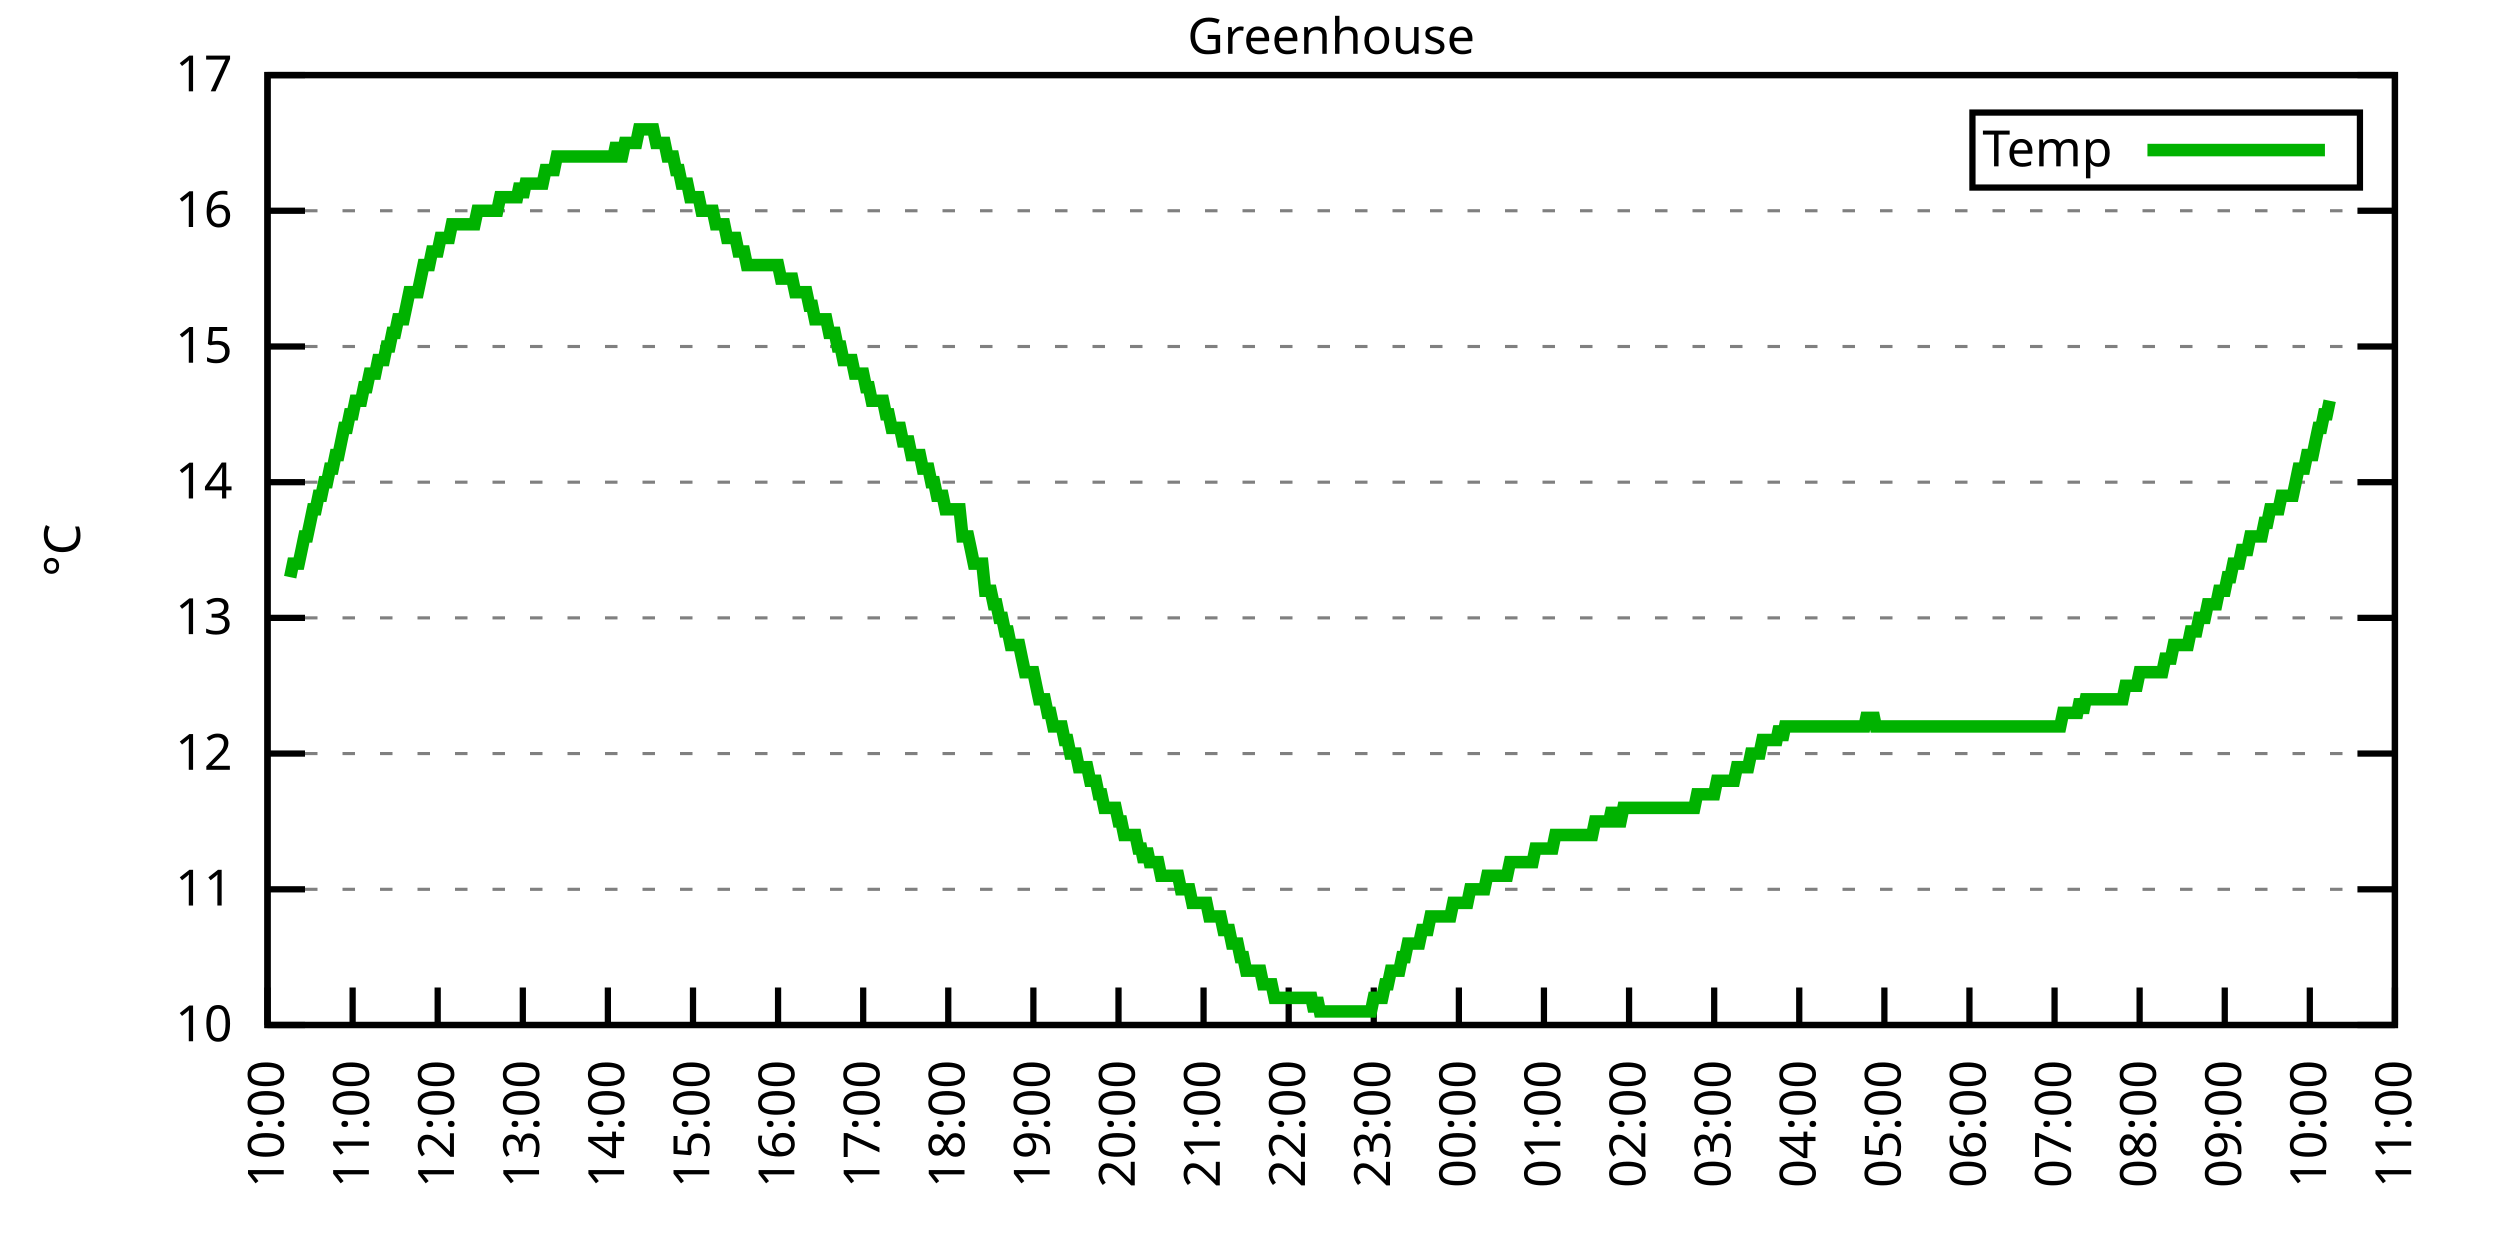
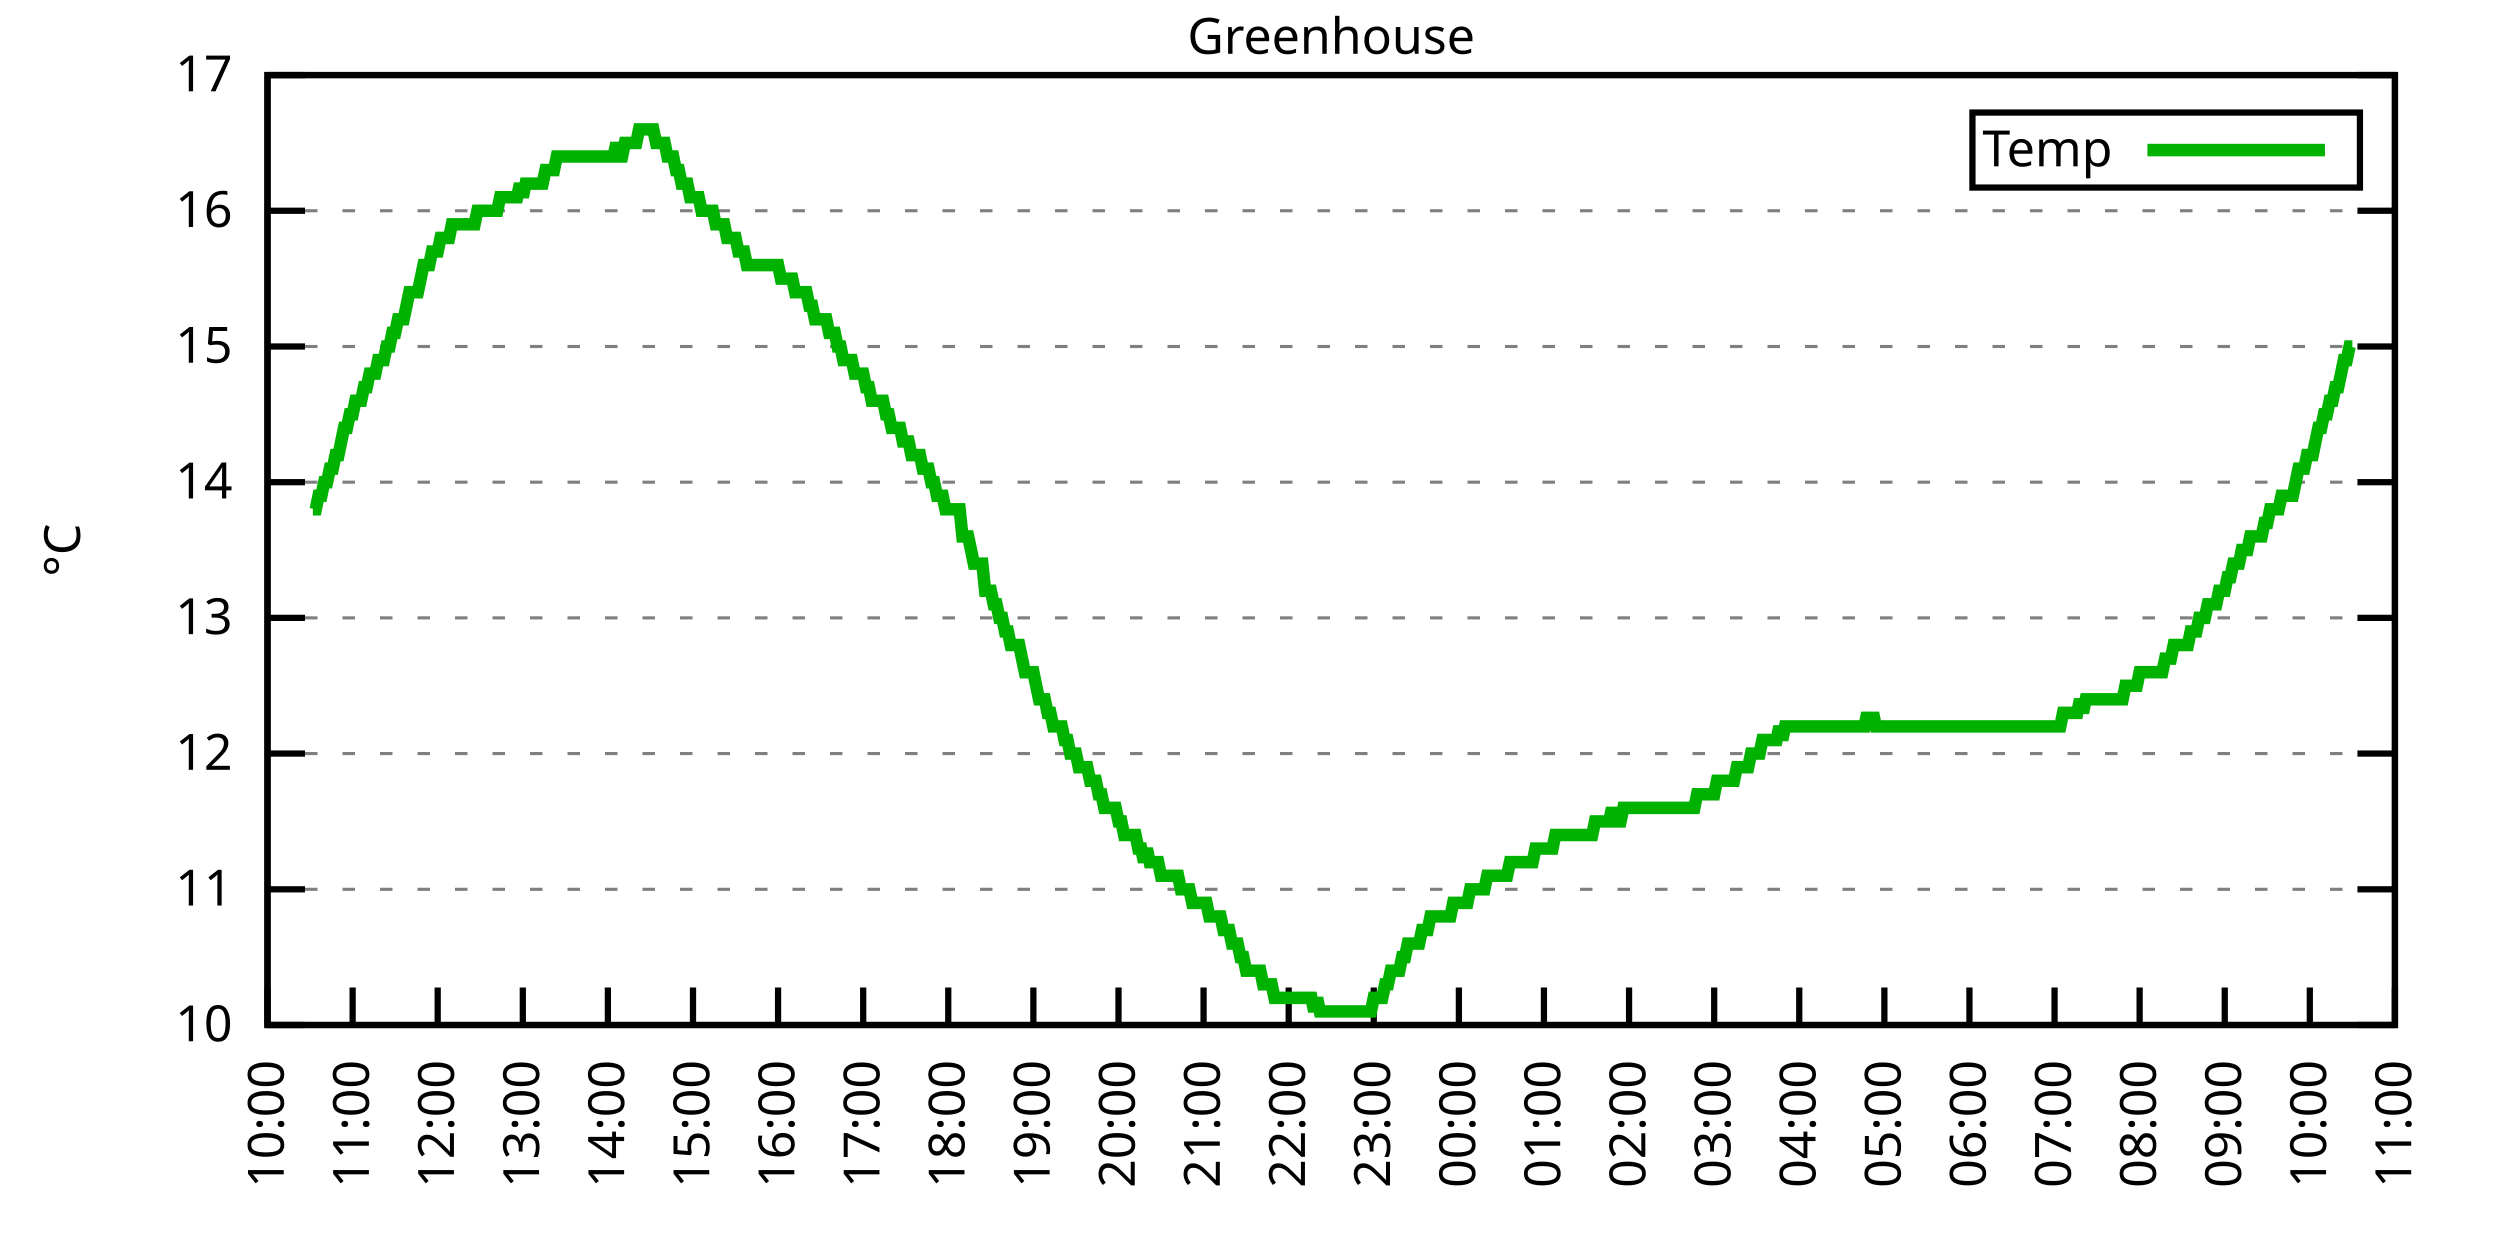
<svg xmlns="http://www.w3.org/2000/svg" xmlns:xlink="http://www.w3.org/1999/xlink" width="400" height="200" viewBox="0 0 400 200">
  <g id="gnuplot_canvas">
    <rect x="0" y="0" width="400" height="200" fill="none" />
    <defs>
      <circle id="gpDot" r="0.5" stroke-width="0.5" stroke="currentColor" />
      <path id="gpPt0" stroke-width="0.333" stroke="currentColor" d="M-1,0 h2 M0,-1 v2" />
      <path id="gpPt1" stroke-width="0.333" stroke="currentColor" d="M-1,-1 L1,1 M1,-1 L-1,1" />
      <path id="gpPt2" stroke-width="0.333" stroke="currentColor" d="M-1,0 L1,0 M0,-1 L0,1 M-1,-1 L1,1 M-1,1 L1,-1" />
      <rect id="gpPt3" stroke-width="0.333" stroke="currentColor" x="-1" y="-1" width="2" height="2" />
      <rect id="gpPt4" stroke-width="0.333" stroke="currentColor" fill="currentColor" x="-1" y="-1" width="2" height="2" />
      <circle id="gpPt5" stroke-width="0.333" stroke="currentColor" cx="0" cy="0" r="1" />
      <use xlink:href="#gpPt5" id="gpPt6" fill="currentColor" stroke="none" />
      <path id="gpPt7" stroke-width="0.333" stroke="currentColor" d="M0,-1.33 L-1.33,0.67 L1.33,0.67 z" />
      <use xlink:href="#gpPt7" id="gpPt8" fill="currentColor" stroke="none" />
      <use xlink:href="#gpPt7" id="gpPt9" stroke="currentColor" transform="rotate(180)" />
      <use xlink:href="#gpPt9" id="gpPt10" fill="currentColor" stroke="none" />
      <use xlink:href="#gpPt3" id="gpPt11" stroke="currentColor" transform="rotate(45)" />
      <use xlink:href="#gpPt11" id="gpPt12" fill="currentColor" stroke="none" />
      <path id="gpPt13" stroke-width="0.333" stroke="currentColor" d="M0,1.330 L1.265,0.411 L0.782,-1.067 L-0.782,-1.076 L-1.265,0.411 z" />
      <use xlink:href="#gpPt13" id="gpPt14" fill="currentColor" stroke="none" />
      <filter id="textbox" filterUnits="objectBoundingBox" x="0" y="0" height="1" width="1">
        <feFlood flood-color="white" flood-opacity="1" result="bgnd" />
        <feComposite in="SourceGraphic" in2="bgnd" operator="atop" />
      </filter>
      <filter id="greybox" filterUnits="objectBoundingBox" x="0" y="0" height="1" width="1">
        <feFlood flood-color="lightgrey" flood-opacity="1" result="grey" />
        <feComposite in="SourceGraphic" in2="grey" operator="atop" />
      </filter>
    </defs>
    <g fill="none" color="white" stroke="currentColor" stroke-width="1.00" stroke-linecap="butt" stroke-linejoin="miter">
</g>
    <g fill="none" color="black" stroke="currentColor" stroke-width="1.00" stroke-linecap="butt" stroke-linejoin="miter">
      <g stroke="none" shape-rendering="crispEdges">
        <polygon fill="rgb(255, 255, 255)" points="42.80,164.00 383.18,164.00 383.18,12.02 42.80,12.02 " />
      </g>
    </g>
    <g fill="none" color="black" stroke="currentColor" stroke-width="1.00" stroke-linecap="butt" stroke-linejoin="miter">
</g>
    <g fill="none" color="black" stroke="black" stroke-width="0.50" stroke-linecap="butt" stroke-linejoin="miter">
</g>
    <g fill="none" color="gray" stroke="currentColor" stroke-width="0.50" stroke-linecap="butt" stroke-linejoin="miter">
      <path stroke="gray" stroke-dasharray="2,4" class="gridline" d="M42.80,164.00 L383.19,164.00  " />
    </g>
    <g fill="none" color="gray" stroke="gray" stroke-width="1.00" stroke-linecap="butt" stroke-linejoin="miter">
</g>
    <g fill="none" color="black" stroke="currentColor" stroke-width="1.00" stroke-linecap="butt" stroke-linejoin="miter">
      <path stroke="black" d="M42.80,164.00 L48.80,164.00 M383.19,164.00 L377.19,164.00  " />
      <g transform="translate(37.20,166.60)" stroke="none" fill="black" font-family="Sans" font-size="8.00" text-anchor="end">
        <text>
          <tspan font-family="Sans"> 10</tspan>
        </text>
      </g>
    </g>
    <g fill="none" color="black" stroke="currentColor" stroke-width="1.00" stroke-linecap="butt" stroke-linejoin="miter">
</g>
    <g fill="none" color="black" stroke="black" stroke-width="0.50" stroke-linecap="butt" stroke-linejoin="miter">
</g>
    <g fill="none" color="gray" stroke="currentColor" stroke-width="0.50" stroke-linecap="butt" stroke-linejoin="miter">
      <path stroke="gray" stroke-dasharray="2,4" class="gridline" d="M42.80,142.29 L383.19,142.29  " />
    </g>
    <g fill="none" color="gray" stroke="gray" stroke-width="1.00" stroke-linecap="butt" stroke-linejoin="miter">
</g>
    <g fill="none" color="black" stroke="currentColor" stroke-width="1.00" stroke-linecap="butt" stroke-linejoin="miter">
      <path stroke="black" d="M42.80,142.29 L48.80,142.29 M383.19,142.29 L377.19,142.29  " />
      <g transform="translate(37.20,144.89)" stroke="none" fill="black" font-family="Sans" font-size="8.00" text-anchor="end">
        <text>
          <tspan font-family="Sans"> 11</tspan>
        </text>
      </g>
    </g>
    <g fill="none" color="black" stroke="currentColor" stroke-width="1.00" stroke-linecap="butt" stroke-linejoin="miter">
</g>
    <g fill="none" color="black" stroke="black" stroke-width="0.50" stroke-linecap="butt" stroke-linejoin="miter">
</g>
    <g fill="none" color="gray" stroke="currentColor" stroke-width="0.50" stroke-linecap="butt" stroke-linejoin="miter">
      <path stroke="gray" stroke-dasharray="2,4" class="gridline" d="M42.80,120.57 L383.19,120.57  " />
    </g>
    <g fill="none" color="gray" stroke="gray" stroke-width="1.00" stroke-linecap="butt" stroke-linejoin="miter">
</g>
    <g fill="none" color="black" stroke="currentColor" stroke-width="1.00" stroke-linecap="butt" stroke-linejoin="miter">
      <path stroke="black" d="M42.80,120.57 L48.80,120.57 M383.19,120.57 L377.19,120.57  " />
      <g transform="translate(37.20,123.17)" stroke="none" fill="black" font-family="Sans" font-size="8.00" text-anchor="end">
        <text>
          <tspan font-family="Sans"> 12</tspan>
        </text>
      </g>
    </g>
    <g fill="none" color="black" stroke="currentColor" stroke-width="1.00" stroke-linecap="butt" stroke-linejoin="miter">
</g>
    <g fill="none" color="black" stroke="black" stroke-width="0.50" stroke-linecap="butt" stroke-linejoin="miter">
</g>
    <g fill="none" color="gray" stroke="currentColor" stroke-width="0.50" stroke-linecap="butt" stroke-linejoin="miter">
      <path stroke="gray" stroke-dasharray="2,4" class="gridline" d="M42.80,98.86 L383.19,98.86  " />
    </g>
    <g fill="none" color="gray" stroke="gray" stroke-width="1.00" stroke-linecap="butt" stroke-linejoin="miter">
</g>
    <g fill="none" color="black" stroke="currentColor" stroke-width="1.00" stroke-linecap="butt" stroke-linejoin="miter">
      <path stroke="black" d="M42.80,98.86 L48.80,98.86 M383.19,98.86 L377.19,98.86  " />
      <g transform="translate(37.20,101.46)" stroke="none" fill="black" font-family="Sans" font-size="8.00" text-anchor="end">
        <text>
          <tspan font-family="Sans"> 13</tspan>
        </text>
      </g>
    </g>
    <g fill="none" color="black" stroke="currentColor" stroke-width="1.00" stroke-linecap="butt" stroke-linejoin="miter">
</g>
    <g fill="none" color="black" stroke="black" stroke-width="0.50" stroke-linecap="butt" stroke-linejoin="miter">
</g>
    <g fill="none" color="gray" stroke="currentColor" stroke-width="0.50" stroke-linecap="butt" stroke-linejoin="miter">
      <path stroke="gray" stroke-dasharray="2,4" class="gridline" d="M42.80,77.15 L383.19,77.15  " />
    </g>
    <g fill="none" color="gray" stroke="gray" stroke-width="1.00" stroke-linecap="butt" stroke-linejoin="miter">
</g>
    <g fill="none" color="black" stroke="currentColor" stroke-width="1.00" stroke-linecap="butt" stroke-linejoin="miter">
      <path stroke="black" d="M42.80,77.15 L48.80,77.15 M383.19,77.15 L377.19,77.15  " />
      <g transform="translate(37.20,79.75)" stroke="none" fill="black" font-family="Sans" font-size="8.00" text-anchor="end">
        <text>
          <tspan font-family="Sans"> 14</tspan>
        </text>
      </g>
    </g>
    <g fill="none" color="black" stroke="currentColor" stroke-width="1.00" stroke-linecap="butt" stroke-linejoin="miter">
</g>
    <g fill="none" color="black" stroke="black" stroke-width="0.50" stroke-linecap="butt" stroke-linejoin="miter">
</g>
    <g fill="none" color="gray" stroke="currentColor" stroke-width="0.50" stroke-linecap="butt" stroke-linejoin="miter">
      <path stroke="gray" stroke-dasharray="2,4" class="gridline" d="M42.80,55.44 L383.19,55.44  " />
    </g>
    <g fill="none" color="gray" stroke="gray" stroke-width="1.00" stroke-linecap="butt" stroke-linejoin="miter">
</g>
    <g fill="none" color="black" stroke="currentColor" stroke-width="1.00" stroke-linecap="butt" stroke-linejoin="miter">
      <path stroke="black" d="M42.80,55.44 L48.80,55.44 M383.19,55.44 L377.19,55.44  " />
      <g transform="translate(37.20,58.04)" stroke="none" fill="black" font-family="Sans" font-size="8.00" text-anchor="end">
        <text>
          <tspan font-family="Sans"> 15</tspan>
        </text>
      </g>
    </g>
    <g fill="none" color="black" stroke="currentColor" stroke-width="1.00" stroke-linecap="butt" stroke-linejoin="miter">
</g>
    <g fill="none" color="black" stroke="black" stroke-width="0.50" stroke-linecap="butt" stroke-linejoin="miter">
</g>
    <g fill="none" color="gray" stroke="currentColor" stroke-width="0.50" stroke-linecap="butt" stroke-linejoin="miter">
      <path stroke="gray" stroke-dasharray="2,4" class="gridline" d="M42.80,33.72 L383.19,33.72  " />
    </g>
    <g fill="none" color="gray" stroke="gray" stroke-width="1.00" stroke-linecap="butt" stroke-linejoin="miter">
</g>
    <g fill="none" color="black" stroke="currentColor" stroke-width="1.00" stroke-linecap="butt" stroke-linejoin="miter">
      <path stroke="black" d="M42.80,33.72 L48.80,33.72 M383.19,33.72 L377.19,33.72  " />
      <g transform="translate(37.20,36.32)" stroke="none" fill="black" font-family="Sans" font-size="8.00" text-anchor="end">
        <text>
          <tspan font-family="Sans"> 16</tspan>
        </text>
      </g>
    </g>
    <g fill="none" color="black" stroke="currentColor" stroke-width="1.00" stroke-linecap="butt" stroke-linejoin="miter">
</g>
    <g fill="none" color="black" stroke="black" stroke-width="0.50" stroke-linecap="butt" stroke-linejoin="miter">
</g>
    <g fill="none" color="gray" stroke="currentColor" stroke-width="0.50" stroke-linecap="butt" stroke-linejoin="miter">
      <path stroke="gray" stroke-dasharray="2,4" class="gridline" d="M42.80,12.01 L383.19,12.01  " />
    </g>
    <g fill="none" color="gray" stroke="gray" stroke-width="1.00" stroke-linecap="butt" stroke-linejoin="miter">
</g>
    <g fill="none" color="black" stroke="currentColor" stroke-width="1.00" stroke-linecap="butt" stroke-linejoin="miter">
      <path stroke="black" d="M42.80,12.01 L48.80,12.01 M383.19,12.01 L377.19,12.01  " />
      <g transform="translate(37.20,14.61)" stroke="none" fill="black" font-family="Sans" font-size="8.00" text-anchor="end">
        <text>
          <tspan font-family="Sans"> 17</tspan>
        </text>
      </g>
    </g>
    <g fill="none" color="black" stroke="currentColor" stroke-width="1.00" stroke-linecap="butt" stroke-linejoin="miter">
      <path stroke="black" d="M42.80,164.00 L42.80,158.00  " />
      <g transform="translate(45.40,169.60) rotate(270.00)" stroke="none" fill="black" font-family="Sans" font-size="8.00" text-anchor="end">
        <text>
          <tspan font-family="Sans">10:00</tspan>
        </text>
      </g>
    </g>
    <g fill="none" color="black" stroke="currentColor" stroke-width="1.00" stroke-linecap="butt" stroke-linejoin="miter">
      <path stroke="black" d="M56.42,164.00 L56.42,158.00  " />
      <g transform="translate(59.02,169.60) rotate(270.00)" stroke="none" fill="black" font-family="Sans" font-size="8.00" text-anchor="end">
        <text>
          <tspan font-family="Sans">11:00</tspan>
        </text>
      </g>
    </g>
    <g fill="none" color="black" stroke="currentColor" stroke-width="1.00" stroke-linecap="butt" stroke-linejoin="miter">
      <path stroke="black" d="M70.03,164.00 L70.03,158.00  " />
      <g transform="translate(72.63,169.60) rotate(270.00)" stroke="none" fill="black" font-family="Sans" font-size="8.00" text-anchor="end">
        <text>
          <tspan font-family="Sans">12:00</tspan>
        </text>
      </g>
    </g>
    <g fill="none" color="black" stroke="currentColor" stroke-width="1.00" stroke-linecap="butt" stroke-linejoin="miter">
      <path stroke="black" d="M83.65,164.00 L83.65,158.00  " />
      <g transform="translate(86.25,169.60) rotate(270.00)" stroke="none" fill="black" font-family="Sans" font-size="8.00" text-anchor="end">
        <text>
          <tspan font-family="Sans">13:00</tspan>
        </text>
      </g>
    </g>
    <g fill="none" color="black" stroke="currentColor" stroke-width="1.00" stroke-linecap="butt" stroke-linejoin="miter">
      <path stroke="black" d="M97.26,164.00 L97.26,158.00  " />
      <g transform="translate(99.86,169.60) rotate(270.00)" stroke="none" fill="black" font-family="Sans" font-size="8.00" text-anchor="end">
        <text>
          <tspan font-family="Sans">14:00</tspan>
        </text>
      </g>
    </g>
    <g fill="none" color="black" stroke="currentColor" stroke-width="1.00" stroke-linecap="butt" stroke-linejoin="miter">
      <path stroke="black" d="M110.88,164.00 L110.88,158.00  " />
      <g transform="translate(113.48,169.60) rotate(270.00)" stroke="none" fill="black" font-family="Sans" font-size="8.00" text-anchor="end">
        <text>
          <tspan font-family="Sans">15:00</tspan>
        </text>
      </g>
    </g>
    <g fill="none" color="black" stroke="currentColor" stroke-width="1.00" stroke-linecap="butt" stroke-linejoin="miter">
      <path stroke="black" d="M124.49,164.00 L124.49,158.00  " />
      <g transform="translate(127.09,169.60) rotate(270.00)" stroke="none" fill="black" font-family="Sans" font-size="8.00" text-anchor="end">
        <text>
          <tspan font-family="Sans">16:00</tspan>
        </text>
      </g>
    </g>
    <g fill="none" color="black" stroke="currentColor" stroke-width="1.00" stroke-linecap="butt" stroke-linejoin="miter">
      <path stroke="black" d="M138.11,164.00 L138.11,158.00  " />
      <g transform="translate(140.71,169.60) rotate(270.00)" stroke="none" fill="black" font-family="Sans" font-size="8.00" text-anchor="end">
        <text>
          <tspan font-family="Sans">17:00</tspan>
        </text>
      </g>
    </g>
    <g fill="none" color="black" stroke="currentColor" stroke-width="1.00" stroke-linecap="butt" stroke-linejoin="miter">
      <path stroke="black" d="M151.72,164.00 L151.72,158.00  " />
      <g transform="translate(154.32,169.60) rotate(270.00)" stroke="none" fill="black" font-family="Sans" font-size="8.00" text-anchor="end">
        <text>
          <tspan font-family="Sans">18:00</tspan>
        </text>
      </g>
    </g>
    <g fill="none" color="black" stroke="currentColor" stroke-width="1.00" stroke-linecap="butt" stroke-linejoin="miter">
      <path stroke="black" d="M165.34,164.00 L165.34,158.00  " />
      <g transform="translate(167.94,169.60) rotate(270.00)" stroke="none" fill="black" font-family="Sans" font-size="8.00" text-anchor="end">
        <text>
          <tspan font-family="Sans">19:00</tspan>
        </text>
      </g>
    </g>
    <g fill="none" color="black" stroke="currentColor" stroke-width="1.00" stroke-linecap="butt" stroke-linejoin="miter">
      <path stroke="black" d="M178.96,164.00 L178.96,158.00  " />
      <g transform="translate(181.56,169.60) rotate(270.00)" stroke="none" fill="black" font-family="Sans" font-size="8.00" text-anchor="end">
        <text>
          <tspan font-family="Sans">20:00</tspan>
        </text>
      </g>
    </g>
    <g fill="none" color="black" stroke="currentColor" stroke-width="1.00" stroke-linecap="butt" stroke-linejoin="miter">
      <path stroke="black" d="M192.57,164.00 L192.57,158.00  " />
      <g transform="translate(195.17,169.60) rotate(270.00)" stroke="none" fill="black" font-family="Sans" font-size="8.00" text-anchor="end">
        <text>
          <tspan font-family="Sans">21:00</tspan>
        </text>
      </g>
    </g>
    <g fill="none" color="black" stroke="currentColor" stroke-width="1.00" stroke-linecap="butt" stroke-linejoin="miter">
      <path stroke="black" d="M206.19,164.00 L206.19,158.00  " />
      <g transform="translate(208.79,169.60) rotate(270.00)" stroke="none" fill="black" font-family="Sans" font-size="8.00" text-anchor="end">
        <text>
          <tspan font-family="Sans">22:00</tspan>
        </text>
      </g>
    </g>
    <g fill="none" color="black" stroke="currentColor" stroke-width="1.00" stroke-linecap="butt" stroke-linejoin="miter">
      <path stroke="black" d="M219.80,164.00 L219.80,158.00  " />
      <g transform="translate(222.40,169.60) rotate(270.00)" stroke="none" fill="black" font-family="Sans" font-size="8.00" text-anchor="end">
        <text>
          <tspan font-family="Sans">23:00</tspan>
        </text>
      </g>
    </g>
    <g fill="none" color="black" stroke="currentColor" stroke-width="1.00" stroke-linecap="butt" stroke-linejoin="miter">
      <path stroke="black" d="M233.42,164.00 L233.42,158.00  " />
      <g transform="translate(236.02,169.60) rotate(270.00)" stroke="none" fill="black" font-family="Sans" font-size="8.00" text-anchor="end">
        <text>
          <tspan font-family="Sans">00:00</tspan>
        </text>
      </g>
    </g>
    <g fill="none" color="black" stroke="currentColor" stroke-width="1.00" stroke-linecap="butt" stroke-linejoin="miter">
      <path stroke="black" d="M247.03,164.00 L247.03,158.00  " />
      <g transform="translate(249.63,169.60) rotate(270.00)" stroke="none" fill="black" font-family="Sans" font-size="8.00" text-anchor="end">
        <text>
          <tspan font-family="Sans">01:00</tspan>
        </text>
      </g>
    </g>
    <g fill="none" color="black" stroke="currentColor" stroke-width="1.00" stroke-linecap="butt" stroke-linejoin="miter">
      <path stroke="black" d="M260.65,164.00 L260.65,158.00  " />
      <g transform="translate(263.25,169.60) rotate(270.00)" stroke="none" fill="black" font-family="Sans" font-size="8.00" text-anchor="end">
        <text>
          <tspan font-family="Sans">02:00</tspan>
        </text>
      </g>
    </g>
    <g fill="none" color="black" stroke="currentColor" stroke-width="1.00" stroke-linecap="butt" stroke-linejoin="miter">
      <path stroke="black" d="M274.27,164.00 L274.27,158.00  " />
      <g transform="translate(276.87,169.60) rotate(270.00)" stroke="none" fill="black" font-family="Sans" font-size="8.00" text-anchor="end">
        <text>
          <tspan font-family="Sans">03:00</tspan>
        </text>
      </g>
    </g>
    <g fill="none" color="black" stroke="currentColor" stroke-width="1.00" stroke-linecap="butt" stroke-linejoin="miter">
      <path stroke="black" d="M287.88,164.00 L287.88,158.00  " />
      <g transform="translate(290.48,169.60) rotate(270.00)" stroke="none" fill="black" font-family="Sans" font-size="8.00" text-anchor="end">
        <text>
          <tspan font-family="Sans">04:00</tspan>
        </text>
      </g>
    </g>
    <g fill="none" color="black" stroke="currentColor" stroke-width="1.00" stroke-linecap="butt" stroke-linejoin="miter">
      <path stroke="black" d="M301.50,164.00 L301.50,158.00  " />
      <g transform="translate(304.10,169.60) rotate(270.00)" stroke="none" fill="black" font-family="Sans" font-size="8.00" text-anchor="end">
        <text>
          <tspan font-family="Sans">05:00</tspan>
        </text>
      </g>
    </g>
    <g fill="none" color="black" stroke="currentColor" stroke-width="1.00" stroke-linecap="butt" stroke-linejoin="miter">
      <path stroke="black" d="M315.11,164.00 L315.11,158.00  " />
      <g transform="translate(317.71,169.60) rotate(270.00)" stroke="none" fill="black" font-family="Sans" font-size="8.00" text-anchor="end">
        <text>
          <tspan font-family="Sans">06:00</tspan>
        </text>
      </g>
    </g>
    <g fill="none" color="black" stroke="currentColor" stroke-width="1.00" stroke-linecap="butt" stroke-linejoin="miter">
      <path stroke="black" d="M328.73,164.00 L328.73,158.00  " />
      <g transform="translate(331.33,169.60) rotate(270.00)" stroke="none" fill="black" font-family="Sans" font-size="8.00" text-anchor="end">
        <text>
          <tspan font-family="Sans">07:00</tspan>
        </text>
      </g>
    </g>
    <g fill="none" color="black" stroke="currentColor" stroke-width="1.00" stroke-linecap="butt" stroke-linejoin="miter">
      <path stroke="black" d="M342.34,164.00 L342.34,158.00  " />
      <g transform="translate(344.94,169.60) rotate(270.00)" stroke="none" fill="black" font-family="Sans" font-size="8.00" text-anchor="end">
        <text>
          <tspan font-family="Sans">08:00</tspan>
        </text>
      </g>
    </g>
    <g fill="none" color="black" stroke="currentColor" stroke-width="1.00" stroke-linecap="butt" stroke-linejoin="miter">
      <path stroke="black" d="M355.96,164.00 L355.96,158.00  " />
      <g transform="translate(358.56,169.60) rotate(270.00)" stroke="none" fill="black" font-family="Sans" font-size="8.00" text-anchor="end">
        <text>
          <tspan font-family="Sans">09:00</tspan>
        </text>
      </g>
    </g>
    <g fill="none" color="black" stroke="currentColor" stroke-width="1.00" stroke-linecap="butt" stroke-linejoin="miter">
      <path stroke="black" d="M369.57,164.00 L369.57,158.00  " />
      <g transform="translate(372.17,169.60) rotate(270.00)" stroke="none" fill="black" font-family="Sans" font-size="8.00" text-anchor="end">
        <text>
          <tspan font-family="Sans">10:00</tspan>
        </text>
      </g>
    </g>
    <g fill="none" color="black" stroke="currentColor" stroke-width="1.00" stroke-linecap="butt" stroke-linejoin="miter">
      <path stroke="black" d="M383.19,164.00 L383.19,158.00  " />
      <g transform="translate(385.79,169.60) rotate(270.00)" stroke="none" fill="black" font-family="Sans" font-size="8.00" text-anchor="end">
        <text>
          <tspan font-family="Sans">11:00</tspan>
        </text>
      </g>
    </g>
    <g fill="none" color="black" stroke="currentColor" stroke-width="1.00" stroke-linecap="butt" stroke-linejoin="miter">
</g>
    <g fill="none" color="black" stroke="currentColor" stroke-width="1.00" stroke-linecap="butt" stroke-linejoin="miter">
      <path stroke="black" d="M42.80,12.01 L42.80,164.00 L383.19,164.00 L383.19,12.01 L42.80,12.01 Z  " />
    </g>
    <g fill="none" color="black" stroke="currentColor" stroke-width="1.00" stroke-linecap="butt" stroke-linejoin="miter">
</g>
    <g fill="none" color="black" stroke="currentColor" stroke-width="1.00" stroke-linecap="butt" stroke-linejoin="miter">
      <path stroke="black" d="M315.59,30.01 L315.59,18.01 L377.59,18.01 L377.59,30.01 L315.59,30.01 Z  " />
    </g>
    <g id="Greenhouse_plot_1">
      <g fill="none" color="white" stroke="black" stroke-width="2.00" stroke-linecap="butt" stroke-linejoin="miter">
</g>
      <g fill="none" color="black" stroke="currentColor" stroke-width="2.00" stroke-linecap="butt" stroke-linejoin="miter">
        <g transform="translate(337.99,26.61)" stroke="none" fill="black" font-family="Sans" font-size="8.00" text-anchor="end">
          <text>
            <tspan font-family="Sans">Temp</tspan>
          </text>
        </g>
      </g>
      <g fill="none" color="black" stroke="currentColor" stroke-width="2.00" stroke-linecap="butt" stroke-linejoin="miter">
-         <path stroke="rgb(  0, 178,   0)" d="M343.59,24.01 L371.99,24.01 M46.43,92.35 L46.88,90.18 L47.34,90.18 L47.79,90.18 L48.25,88.00 L48.70,85.83   L49.15,85.83 L49.61,83.66 L50.06,81.49 L50.52,81.49 L50.97,79.32 L51.42,79.32 L51.88,77.15 L52.33,77.15   L52.78,74.98 L53.24,74.98 L53.69,72.81 L54.15,72.81 L54.60,70.63 L55.05,68.46 L55.51,68.46 L55.96,66.29   L56.42,66.29 L56.87,64.12 L57.32,64.12 L57.78,64.12 L58.23,61.95 L58.68,61.95 L59.14,59.78 L59.59,59.78   L60.05,59.78 L60.50,57.61 L60.95,57.61 L61.41,57.61 L61.86,55.44 L62.32,55.44 L62.77,53.26 L63.22,53.26   L63.68,51.09 L64.13,51.09 L64.58,51.09 L65.04,48.92 L65.49,46.75 L65.95,46.75 L66.40,46.75 L66.85,46.75   L67.31,44.58 L67.76,42.41 L68.22,42.41 L68.67,42.41 L69.12,40.24 L69.58,40.24 L70.03,40.24 L70.49,38.07   L70.94,38.07 L71.39,38.07 L71.85,38.07 L72.30,35.89 L72.75,35.89 L73.21,35.89 L73.66,35.89 L74.12,35.89   L74.57,35.89 L75.02,35.89 L75.48,35.89 L75.93,35.89 L76.39,33.72 L76.84,33.72 L77.29,33.72 L77.75,33.72   L78.20,33.72 L78.65,33.72 L79.11,33.72 L79.56,33.72 L80.02,31.55 L80.47,31.55 L80.92,31.55 L81.38,31.55   L81.83,31.55 L82.29,31.55 L82.74,31.55 L83.19,29.38 L83.65,31.55 L84.10,29.38 L84.55,29.38 L85.01,29.38   L85.46,29.38 L85.92,29.38 L86.37,29.38 L86.82,29.38 L87.28,27.21 L87.73,27.21 L88.19,27.21 L88.64,27.21   L89.09,25.04 L89.55,25.04 L90.00,25.04 L90.45,25.04 L90.91,25.04 L91.36,25.04 L91.82,25.04 L92.27,25.04   L92.72,25.04 L93.18,25.04 L93.63,25.04 L94.09,25.04 L94.54,25.04 L94.99,25.04 L95.45,25.04 L95.90,25.04   L96.35,25.04 L96.81,25.04 L97.26,25.04 L97.72,25.04 L98.17,25.04 L98.62,22.87 L99.08,25.04 L99.53,25.04   L99.99,22.87 L100.44,22.87 L100.89,22.87 L101.35,22.87 L101.80,22.87 L102.25,20.70 L102.71,20.70 L103.16,20.70   L103.62,20.70 L104.07,20.70 L104.52,20.70 L104.98,22.87 L105.43,22.87 L105.89,22.87 L106.34,22.87 L106.79,25.04   L107.25,25.04 L107.70,25.04 L108.15,27.21 L108.61,27.21 L109.06,29.38 L109.52,29.38 L109.97,29.38 L110.42,31.55   L110.88,31.55 L111.33,31.55 L111.79,31.55 L112.24,33.72 L112.69,33.72 L113.15,33.72 L113.60,33.72 L114.05,33.72   L114.51,35.89 L114.96,35.89 L115.42,35.89 L115.87,35.89 L116.32,38.07 L116.78,38.07 L117.23,38.07 L117.69,38.07   L118.14,40.24 L118.59,40.24 L119.05,40.24 L119.50,42.41 L119.96,42.41 L120.41,42.41 L120.86,42.41 L121.32,42.41   L121.77,42.41 L122.22,42.41 L122.68,42.41 L123.13,42.41 L123.59,42.41 L124.04,42.41 L124.49,42.41 L124.95,44.58   L125.40,44.58 L125.86,44.58 L126.31,44.58 L126.76,44.58 L127.22,46.75 L127.67,46.75 L128.12,46.75 L128.58,46.75   L129.03,46.75 L129.49,48.92 L129.94,48.92 L130.39,51.09 L130.85,51.09 L131.30,51.09 L131.76,51.09 L132.21,51.09   L132.66,53.26 L133.12,53.26 L133.57,53.26 L134.02,55.44 L134.48,55.44 L134.93,57.61 L135.39,57.61 L135.84,57.61   L136.29,57.61 L136.75,59.78 L137.20,59.78 L137.66,59.78 L138.11,59.78 L138.56,61.95 L139.02,61.95 L139.47,64.12   L139.92,64.12 L140.38,64.12 L140.83,64.12 L141.29,64.12 L141.74,66.29 L142.19,66.29 L142.65,68.46 L143.10,68.46   L143.56,68.46 L144.01,68.46 L144.46,70.63 L144.92,70.63 L145.37,70.63 L145.82,72.81 L146.28,72.81 L146.73,72.81   L147.19,72.81 L147.64,74.98 L148.09,74.98 L148.55,74.98 L149.00,77.15 L149.46,77.15 L149.91,79.32 L150.36,79.32   L150.82,79.32 L151.27,81.49 L151.72,81.49 L152.18,81.49 L152.63,81.49 L153.09,81.49 L153.54,81.49 L153.99,85.83   L154.45,85.83 L154.90,85.83 L155.36,88.00 L155.81,90.18 L156.26,90.18 L156.72,90.18 L157.17,90.18 L157.62,94.52   L158.08,94.52 L158.53,94.52 L158.99,96.69 L159.44,96.69 L159.89,98.86 L160.35,98.86 L160.80,101.03 L161.26,101.03   L161.71,103.20 L162.16,103.20 L162.62,103.20 L163.07,103.20 L163.52,105.38 L163.98,107.55 L164.43,107.55 L164.89,107.55   L165.34,107.55 L165.79,109.72 L166.25,111.89 L166.70,111.89 L167.16,111.89 L167.61,114.06 L168.06,114.06 L168.52,116.23   L168.97,116.23 L169.43,116.23 L169.88,116.23 L170.33,118.40 L170.79,118.40 L171.24,120.57 L171.69,120.57 L172.15,120.57   L172.60,122.75 L173.06,122.75 L173.51,122.75 L173.96,122.75 L174.42,124.92 L174.87,124.92 L175.33,124.92 L175.78,127.09   L176.23,127.09 L176.69,129.26 L177.14,129.26 L177.59,129.26 L178.05,129.26 L178.50,129.26 L178.96,131.43 L179.41,131.43   L179.86,133.60 L180.32,133.60 L180.77,133.60 L181.23,133.60 L181.68,133.60 L182.13,135.77 L182.59,135.77 L183.04,137.94   L183.49,135.77 L183.95,137.94 L184.40,137.94 L184.86,137.94 L185.31,137.94 L185.76,140.12 L186.22,140.12 L186.67,140.12   L187.13,140.12 L187.58,140.12 L188.03,140.12 L188.49,140.12 L188.94,142.29 L189.39,142.29 L189.85,142.29 L190.30,142.29   L190.76,144.46 L191.21,144.46 L191.66,144.46 L192.12,144.46 L192.57,144.46 L193.03,144.46 L193.48,146.63 L193.93,146.63   L194.39,146.63 L194.84,146.63 L195.29,146.63 L195.75,148.80 L196.20,148.80 L196.66,148.80 L197.11,150.97 L197.56,150.97   L198.02,150.97 L198.47,153.14 L198.93,153.14 L199.38,155.31 L199.83,155.31 L200.29,155.31 L200.74,155.31 L201.19,155.31   L201.65,155.31 L202.10,157.49 L202.56,157.49 L203.01,157.49 L203.46,157.49 L203.92,159.66 L204.37,159.66 L204.83,159.66   L205.28,159.66 L205.73,159.66 L206.19,159.66 L206.64,159.66 L207.09,159.66 L207.55,159.66 L208.00,159.66 L208.46,159.66   L208.91,159.66 L209.36,159.66 L209.82,159.66 L210.27,161.83 L210.73,159.66 L211.18,161.83 L211.63,161.83 L212.09,161.83   L212.54,161.83 L213.00,161.83 L213.45,161.83 L213.90,161.83 L214.36,161.83 L214.81,161.83 L215.26,161.83 L215.72,161.83   L216.17,161.83 L216.63,161.83 L217.08,161.83 L217.53,161.83 L217.99,161.83 L218.44,161.83 L218.90,161.83 L219.35,161.83   L219.80,159.66 L220.26,159.66 L220.71,159.66 L221.16,159.66 L221.62,157.49 L222.07,157.49 L222.53,155.31 L222.98,155.31   L223.43,155.31 L223.89,155.31 L224.34,153.14 L224.80,153.14 L225.25,150.97 L225.70,150.97 L226.16,150.97 L226.61,150.97   L227.06,150.97 L227.52,148.80 L227.97,148.80 L228.43,148.80 L228.88,146.63 L229.33,146.63 L229.79,146.63 L230.24,146.63   L230.70,146.63 L231.15,146.63 L231.60,146.63 L232.06,146.63 L232.51,144.46 L232.96,144.46 L233.42,144.46 L233.87,144.46   L234.33,144.46 L234.78,144.46 L235.23,142.29 L235.69,142.29 L236.14,142.29 L236.60,142.29 L237.05,142.29 L237.50,142.29   L237.96,140.12 L238.41,140.12 L238.86,140.12 L239.32,140.12 L239.77,140.12 L240.23,140.12 L240.68,140.12 L241.13,140.12   L241.59,137.94 L242.04,137.94 L242.50,137.94 L242.95,137.94 L243.40,137.94 L243.86,137.94 L244.31,137.94 L244.76,137.94   L245.22,137.94 L245.67,135.77 L246.13,135.77 L246.58,135.77 L247.03,135.77 L247.49,135.77 L247.94,135.77 L248.40,135.77   L248.85,133.60 L249.30,133.60 L249.76,133.60 L250.21,133.60 L250.66,133.60 L251.12,133.60 L251.57,133.60 L252.03,133.60   L252.48,133.60 L252.93,133.60 L253.39,133.60 L253.84,133.60 L254.30,133.60 L254.75,133.60 L255.20,131.43 L255.66,131.43   L256.11,131.43 L256.56,131.43 L257.02,131.43 L257.47,131.43 L257.93,129.26 L258.38,131.43 L258.83,131.43 L259.29,131.43   L259.74,129.26 L260.20,129.26 L260.65,129.26 L261.10,129.26 L261.56,129.26 L262.01,129.26 L262.47,129.26 L262.92,129.26   L263.37,129.26 L263.83,129.26 L264.28,129.26 L264.73,129.26 L265.19,129.26 L265.64,129.26 L266.10,129.26 L266.55,129.26   L267.00,129.26 L267.46,129.26 L267.91,129.26 L268.37,129.26 L268.82,129.26 L269.27,129.26 L269.73,129.26 L270.18,129.26   L270.63,129.26 L271.09,129.26 L271.54,127.09 L272.00,127.09 L272.45,127.09 L272.90,127.09 L273.36,127.09 L273.81,127.09   L274.27,127.09 L274.72,124.92 L275.17,124.92 L275.63,124.92 L276.08,124.92 L276.53,124.92 L276.99,124.92 L277.44,124.92   L277.90,122.75 L278.35,122.75 L278.80,122.75 L279.26,122.75 L279.71,122.75 L280.17,120.57 L280.62,120.57 L281.07,120.57   L281.53,120.57 L281.98,118.40 L282.43,118.40 L282.89,118.40 L283.34,118.40 L283.80,118.40 L284.25,118.40 L284.70,116.23   L285.16,118.40 L285.61,116.23 L286.07,116.23 L286.52,116.23 L286.97,116.23 L287.43,116.23 L287.88,116.23 L288.33,116.23   L288.79,116.23 L289.24,116.23 L289.70,116.23 L290.15,116.23 L290.60,116.23 L291.06,116.23 L291.51,116.23 L291.97,116.23   L292.42,116.23 L292.87,116.23 L293.33,116.23 L293.78,116.23 L294.23,116.23 L294.69,116.23 L295.14,116.23 L295.60,116.23   L296.05,116.23 L296.50,116.23 L296.96,116.23 L297.41,116.23 L297.87,116.23 L298.32,116.23 L298.77,114.06 L299.23,116.23   L299.68,114.06 L300.13,116.23 L300.59,116.23 L301.04,116.23 L301.50,116.23 L301.95,116.23 L302.40,116.23 L302.86,116.23   L303.31,116.23 L303.77,116.23 L304.22,116.23 L304.67,116.23 L305.13,116.23 L305.58,116.23 L306.03,116.23 L306.49,116.23   L306.94,116.23 L307.40,116.23 L307.85,116.23 L308.30,116.23 L308.76,116.23 L309.21,116.23 L309.67,116.23 L310.12,116.23   L310.57,116.23 L311.03,116.23 L311.48,116.23 L311.94,116.23 L312.39,116.23 L312.84,116.23 L313.30,116.23 L313.75,116.23   L314.20,116.23 L314.66,116.23 L315.11,116.23 L315.57,116.23 L316.02,116.23 L316.47,116.23 L316.93,116.23 L317.38,116.23   L317.84,116.23 L318.29,116.23 L318.74,116.23 L319.20,116.23 L319.65,116.23 L320.10,116.23 L320.56,116.23 L321.01,116.23   L321.47,116.23 L321.92,116.23 L322.37,116.23 L322.83,116.23 L323.28,116.23 L323.74,116.23 L324.19,116.23 L324.64,116.23   L325.10,116.23 L325.55,116.23 L326.00,116.23 L326.46,116.23 L326.91,116.23 L327.37,116.23 L327.82,116.23 L328.27,116.23   L328.73,116.23 L329.18,116.23 L329.64,116.23 L330.09,114.06 L330.54,114.06 L331.00,114.06 L331.45,114.06 L331.90,114.06   L332.36,114.06 L332.81,111.89 L333.27,114.06 L333.72,111.89 L334.17,111.89 L334.63,111.89 L335.08,111.89 L335.54,111.89   L335.99,111.89 L336.44,111.89 L336.90,111.89 L337.35,111.89 L337.80,111.89 L338.26,111.89 L338.71,111.89 L339.17,111.89   L339.62,111.89 L340.07,109.72 L340.53,109.72 L340.98,109.72 L341.44,109.72 L341.89,109.72 L342.34,107.55 L342.80,107.55   L343.25,107.55 L343.70,107.55 L344.16,107.55 L344.61,107.55 L345.07,107.55 L345.52,107.55 L345.97,107.55 L346.43,105.38   L346.88,105.38 L347.34,105.38 L347.79,103.20 L348.24,103.20 L348.70,103.20 L349.15,103.20 L349.60,103.20 L350.06,103.20   L350.51,101.03 L350.97,101.03 L351.42,101.03 L351.87,98.86 L352.33,98.86 L352.78,98.86 L353.24,96.69 L353.69,96.69   L354.14,96.69 L354.60,96.69 L355.05,94.52 L355.50,94.52 L355.96,94.52 L356.41,92.35 L356.87,92.35 L357.32,90.18   L357.77,90.18 L358.23,90.18 L358.68,88.00 L359.14,88.00 L359.59,88.00 L360.04,85.83 L360.50,85.83 L360.95,85.83   L361.41,85.83 L361.86,85.83 L362.31,83.66 L362.77,83.66 L363.22,81.49 L363.67,81.49 L364.13,81.49 L364.58,81.49   L365.04,79.32 L365.49,79.32 L365.94,79.32 L366.40,79.32 L366.85,79.32 L367.31,77.15 L367.76,74.98 L368.21,74.98   L368.67,74.98 L369.12,72.81 L369.57,72.81 L370.03,72.81 L370.48,70.63 L370.94,68.46 L371.39,68.46 L371.84,66.29   L372.30,66.29 L372.75,64.12  " />
+         <path stroke="rgb(  0, 178,   0)" d="M343.59,24.01 L371.99,24.01 M50.06,81.49 L50.52,81.49 L50.97,79.32 L51.42,79.32 L51.88,77.15 L52.33,77.15   L52.78,74.98 L53.24,74.98 L53.69,72.81 L54.15,72.81 L54.60,70.63 L55.05,68.46 L55.51,68.46 L55.96,66.29   L56.42,66.29 L56.87,64.12 L57.32,64.12 L57.78,64.12 L58.23,61.95 L58.68,61.95 L59.14,59.78 L59.59,59.78   L60.05,59.78 L60.50,57.61 L60.95,57.61 L61.41,57.61 L61.86,55.44 L62.32,55.44 L62.77,53.26 L63.22,53.26   L63.68,51.09 L64.13,51.09 L64.58,51.09 L65.04,48.92 L65.49,46.75 L65.95,46.75 L66.40,46.75 L66.85,46.75   L67.31,44.58 L67.76,42.41 L68.22,42.41 L68.67,42.41 L69.12,40.24 L69.58,40.24 L70.03,40.24 L70.49,38.07   L70.94,38.07 L71.39,38.07 L71.85,38.07 L72.30,35.89 L72.75,35.89 L73.21,35.89 L73.66,35.89 L74.12,35.89   L74.57,35.89 L75.02,35.89 L75.48,35.89 L75.93,35.89 L76.39,33.72 L76.84,33.72 L77.29,33.72 L77.75,33.72   L78.20,33.72 L78.65,33.72 L79.11,33.72 L79.56,33.72 L80.02,31.55 L80.47,31.55 L80.92,31.55 L81.38,31.55   L81.83,31.55 L82.29,31.55 L82.74,31.55 L83.19,29.38 L83.65,31.55 L84.10,29.38 L84.55,29.38 L85.01,29.38   L85.46,29.38 L85.92,29.38 L86.37,29.38 L86.82,29.38 L87.28,27.21 L87.73,27.21 L88.19,27.21 L88.64,27.21   L89.09,25.04 L89.55,25.04 L90.00,25.04 L90.45,25.04 L90.91,25.04 L91.36,25.04 L91.82,25.04 L92.27,25.04   L92.72,25.04 L93.18,25.04 L93.63,25.04 L94.09,25.04 L94.54,25.04 L94.99,25.04 L95.45,25.04 L95.90,25.04   L96.35,25.04 L96.81,25.04 L97.26,25.04 L97.72,25.04 L98.17,25.04 L98.62,22.87 L99.08,25.04 L99.53,25.04   L99.99,22.87 L100.44,22.87 L100.89,22.87 L101.35,22.87 L101.80,22.87 L102.25,20.70 L102.71,20.70 L103.16,20.70   L103.62,20.70 L104.07,20.70 L104.52,20.70 L104.98,22.87 L105.43,22.87 L105.89,22.87 L106.34,22.87 L106.79,25.04   L107.25,25.04 L107.70,25.04 L108.15,27.21 L108.61,27.21 L109.06,29.38 L109.52,29.38 L109.97,29.38 L110.42,31.55   L110.88,31.55 L111.33,31.55 L111.79,31.55 L112.24,33.72 L112.69,33.72 L113.15,33.72 L113.60,33.72 L114.05,33.72   L114.51,35.89 L114.96,35.89 L115.42,35.89 L115.87,35.89 L116.32,38.07 L116.78,38.07 L117.23,38.07 L117.69,38.07   L118.14,40.24 L118.59,40.24 L119.05,40.24 L119.50,42.41 L119.96,42.41 L120.41,42.41 L120.86,42.41 L121.32,42.41   L121.77,42.41 L122.22,42.41 L122.68,42.41 L123.13,42.41 L123.59,42.41 L124.04,42.41 L124.49,42.41 L124.95,44.58   L125.40,44.58 L125.86,44.58 L126.31,44.58 L126.76,44.58 L127.22,46.75 L127.67,46.75 L128.12,46.75 L128.58,46.75   L129.03,46.75 L129.49,48.92 L129.94,48.92 L130.39,51.09 L130.85,51.09 L131.30,51.09 L131.76,51.09 L132.21,51.09   L132.66,53.26 L133.12,53.26 L133.57,53.26 L134.02,55.44 L134.48,55.44 L134.93,57.61 L135.39,57.61 L135.84,57.61   L136.29,57.61 L136.75,59.78 L137.20,59.78 L137.66,59.78 L138.11,59.78 L138.56,61.95 L139.02,61.95 L139.47,64.12   L139.92,64.12 L140.38,64.12 L140.83,64.12 L141.29,64.12 L141.74,66.29 L142.19,66.29 L142.65,68.46 L143.10,68.46   L143.56,68.46 L144.01,68.46 L144.46,70.63 L144.92,70.63 L145.37,70.63 L145.82,72.81 L146.28,72.81 L146.73,72.81   L147.19,72.81 L147.64,74.98 L148.09,74.98 L148.55,74.98 L149.00,77.15 L149.46,77.15 L149.91,79.32 L150.36,79.32   L150.82,79.32 L151.27,81.49 L151.72,81.49 L152.18,81.49 L152.63,81.49 L153.09,81.49 L153.54,81.49 L153.99,85.83   L154.45,85.83 L154.90,85.83 L155.36,88.00 L155.81,90.18 L156.26,90.18 L156.72,90.18 L157.17,90.18 L157.62,94.52   L158.08,94.52 L158.53,94.52 L158.99,96.69 L159.44,96.69 L159.89,98.86 L160.35,98.86 L160.80,101.03 L161.26,101.03   L161.71,103.20 L162.16,103.20 L162.62,103.20 L163.07,103.20 L163.52,105.38 L163.98,107.55 L164.43,107.55 L164.89,107.55   L165.34,107.55 L165.79,109.72 L166.25,111.89 L166.70,111.89 L167.16,111.89 L167.61,114.06 L168.06,114.06 L168.52,116.23   L168.97,116.23 L169.43,116.23 L169.88,116.23 L170.33,118.40 L170.79,118.40 L171.24,120.57 L171.69,120.57 L172.15,120.57   L172.60,122.75 L173.06,122.75 L173.51,122.75 L173.96,122.75 L174.42,124.92 L174.87,124.92 L175.33,124.92 L175.78,127.09   L176.23,127.09 L176.69,129.26 L177.14,129.26 L177.59,129.26 L178.05,129.26 L178.50,129.26 L178.96,131.43 L179.41,131.43   L179.86,133.60 L180.32,133.60 L180.77,133.60 L181.23,133.60 L181.68,133.60 L182.13,135.77 L182.59,135.77 L183.04,137.94   L183.49,135.77 L183.95,137.94 L184.40,137.94 L184.86,137.94 L185.31,137.94 L185.76,140.12 L186.22,140.12 L186.67,140.12   L187.13,140.12 L187.58,140.12 L188.03,140.12 L188.49,140.12 L188.94,142.29 L189.39,142.29 L189.85,142.29 L190.30,142.29   L190.76,144.46 L191.21,144.46 L191.66,144.46 L192.12,144.46 L192.57,144.46 L193.03,144.46 L193.48,146.63 L193.93,146.63   L194.39,146.63 L194.84,146.63 L195.29,146.63 L195.75,148.80 L196.20,148.80 L196.66,148.80 L197.11,150.97 L197.56,150.97   L198.02,150.97 L198.47,153.14 L198.93,153.14 L199.38,155.31 L199.83,155.31 L200.29,155.31 L200.74,155.31 L201.19,155.31   L201.65,155.31 L202.10,157.49 L202.56,157.49 L203.01,157.49 L203.46,157.49 L203.92,159.66 L204.37,159.66 L204.83,159.66   L205.28,159.66 L205.73,159.66 L206.19,159.66 L206.64,159.66 L207.09,159.66 L207.55,159.66 L208.00,159.66 L208.46,159.66   L208.91,159.66 L209.36,159.66 L209.82,159.66 L210.27,161.83 L210.73,159.66 L211.18,161.83 L211.63,161.83 L212.09,161.83   L212.54,161.83 L213.00,161.83 L213.45,161.83 L213.90,161.83 L214.36,161.83 L214.81,161.83 L215.26,161.83 L215.72,161.83   L216.17,161.83 L216.63,161.83 L217.08,161.83 L217.53,161.83 L217.99,161.83 L218.44,161.83 L218.90,161.83 L219.35,161.83   L219.80,159.66 L220.26,159.66 L220.71,159.66 L221.16,159.66 L221.62,157.49 L222.07,157.49 L222.53,155.31 L222.98,155.31   L223.43,155.31 L223.89,155.31 L224.34,153.14 L224.80,153.14 L225.25,150.97 L225.70,150.97 L226.16,150.97 L226.61,150.97   L227.06,150.97 L227.52,148.80 L227.97,148.80 L228.43,148.80 L228.88,146.63 L229.33,146.63 L229.79,146.63 L230.24,146.63   L230.70,146.63 L231.15,146.63 L231.60,146.63 L232.06,146.63 L232.51,144.46 L232.96,144.46 L233.42,144.46 L233.87,144.46   L234.33,144.46 L234.78,144.46 L235.23,142.29 L235.69,142.29 L236.14,142.29 L236.60,142.29 L237.05,142.29 L237.50,142.29   L237.96,140.12 L238.41,140.12 L238.86,140.12 L239.32,140.12 L239.77,140.12 L240.23,140.12 L240.68,140.12 L241.13,140.12   L241.59,137.94 L242.04,137.94 L242.50,137.94 L242.95,137.94 L243.40,137.94 L243.86,137.94 L244.31,137.94 L244.76,137.94   L245.22,137.94 L245.67,135.77 L246.13,135.77 L246.58,135.77 L247.03,135.77 L247.49,135.77 L247.94,135.77 L248.40,135.77   L248.85,133.60 L249.30,133.60 L249.76,133.60 L250.21,133.60 L250.66,133.60 L251.12,133.60 L251.57,133.60 L252.03,133.60   L252.48,133.60 L252.93,133.60 L253.39,133.60 L253.84,133.60 L254.30,133.60 L254.75,133.60 L255.20,131.43 L255.66,131.43   L256.11,131.43 L256.56,131.43 L257.02,131.43 L257.47,131.43 L257.93,129.26 L258.38,131.43 L258.83,131.43 L259.29,131.43   L259.74,129.26 L260.20,129.26 L260.65,129.26 L261.10,129.26 L261.56,129.26 L262.01,129.26 L262.47,129.26 L262.92,129.26   L263.37,129.26 L263.83,129.26 L264.28,129.26 L264.73,129.26 L265.19,129.26 L265.64,129.26 L266.10,129.26 L266.55,129.26   L267.00,129.26 L267.46,129.26 L267.91,129.26 L268.37,129.26 L268.82,129.26 L269.27,129.26 L269.73,129.26 L270.18,129.26   L270.63,129.26 L271.09,129.26 L271.54,127.09 L272.00,127.09 L272.45,127.09 L272.90,127.09 L273.36,127.09 L273.81,127.09   L274.27,127.09 L274.72,124.92 L275.17,124.92 L275.63,124.92 L276.08,124.92 L276.53,124.92 L276.99,124.92 L277.44,124.92   L277.90,122.75 L278.35,122.75 L278.80,122.75 L279.26,122.75 L279.71,122.75 L280.17,120.57 L280.62,120.57 L281.07,120.57   L281.53,120.57 L281.98,118.40 L282.43,118.40 L282.89,118.40 L283.34,118.40 L283.80,118.40 L284.25,118.40 L284.70,116.23   L285.16,118.40 L285.61,116.23 L286.07,116.23 L286.52,116.23 L286.97,116.23 L287.43,116.23 L287.88,116.23 L288.33,116.23   L288.79,116.23 L289.24,116.23 L289.70,116.23 L290.15,116.23 L290.60,116.23 L291.06,116.23 L291.51,116.23 L291.97,116.23   L292.42,116.23 L292.87,116.23 L293.33,116.23 L293.78,116.23 L294.23,116.23 L294.69,116.23 L295.14,116.23 L295.60,116.23   L296.05,116.23 L296.50,116.23 L296.96,116.23 L297.41,116.23 L297.87,116.23 L298.32,116.23 L298.77,114.06 L299.23,116.23   L299.68,114.06 L300.13,116.23 L300.59,116.23 L301.04,116.23 L301.50,116.23 L301.95,116.23 L302.40,116.23 L302.86,116.23   L303.31,116.23 L303.77,116.23 L304.22,116.23 L304.67,116.23 L305.13,116.23 L305.58,116.23 L306.03,116.23 L306.49,116.23   L306.94,116.23 L307.40,116.23 L307.85,116.23 L308.30,116.23 L308.76,116.23 L309.21,116.23 L309.67,116.23 L310.12,116.23   L310.57,116.23 L311.03,116.23 L311.48,116.23 L311.94,116.23 L312.39,116.23 L312.84,116.23 L313.30,116.23 L313.75,116.23   L314.20,116.23 L314.66,116.23 L315.11,116.23 L315.57,116.23 L316.02,116.23 L316.47,116.23 L316.93,116.23 L317.38,116.23   L317.84,116.23 L318.29,116.23 L318.74,116.23 L319.20,116.23 L319.65,116.23 L320.10,116.23 L320.56,116.23 L321.01,116.23   L321.47,116.23 L321.92,116.23 L322.37,116.23 L322.83,116.23 L323.28,116.23 L323.74,116.23 L324.19,116.23 L324.64,116.23   L325.10,116.23 L325.55,116.23 L326.00,116.23 L326.46,116.23 L326.91,116.23 L327.37,116.23 L327.82,116.23 L328.27,116.23   L328.73,116.23 L329.18,116.23 L329.64,116.23 L330.09,114.06 L330.54,114.06 L331.00,114.06 L331.45,114.06 L331.90,114.06   L332.36,114.06 L332.81,111.89 L333.27,114.06 L333.72,111.89 L334.17,111.89 L334.63,111.89 L335.08,111.89 L335.54,111.89   L335.99,111.89 L336.44,111.89 L336.90,111.89 L337.35,111.89 L337.80,111.89 L338.26,111.89 L338.71,111.89 L339.17,111.89   L339.62,111.89 L340.07,109.72 L340.53,109.72 L340.98,109.72 L341.44,109.72 L341.89,109.72 L342.34,107.55 L342.80,107.55   L343.25,107.55 L343.70,107.55 L344.16,107.55 L344.61,107.55 L345.07,107.55 L345.52,107.55 L345.97,107.55 L346.43,105.38   L346.88,105.38 L347.34,105.38 L347.79,103.20 L348.24,103.20 L348.70,103.20 L349.15,103.20 L349.60,103.20 L350.06,103.20   L350.51,101.03 L350.97,101.03 L351.42,101.03 L351.87,98.86 L352.33,98.86 L352.78,98.86 L353.24,96.69 L353.69,96.69   L354.14,96.69 L354.60,96.69 L355.05,94.52 L355.50,94.52 L355.96,94.52 L356.41,92.35 L356.87,92.35 L357.32,90.18   L357.77,90.18 L358.23,90.18 L358.68,88.00 L359.14,88.00 L359.59,88.00 L360.04,85.83 L360.50,85.83 L360.95,85.83   L361.41,85.83 L361.86,85.83 L362.31,83.66 L362.77,83.66 L363.22,81.49 L363.67,81.49 L364.13,81.49 L364.58,81.49   L365.04,79.32 L365.49,79.32 L365.94,79.32 L366.40,79.32 L366.85,79.32 L367.31,77.15 L367.76,74.98 L368.21,74.98   L368.67,74.98 L369.12,72.81 L369.57,72.81 L370.03,72.81 L370.48,70.63 L370.94,68.46 L371.39,68.46 L371.84,66.29   L372.30,66.29 L372.75,64.12 L373.21,64.12 L373.66,61.95 L374.11,61.95 L374.57,59.78 L375.02,57.61 L375.47,57.61   L375.93,55.44 L376.38,55.44  " />
      </g>
    </g>
    <g fill="none" color="black" stroke="currentColor" stroke-width="2.00" stroke-linecap="butt" stroke-linejoin="miter">
</g>
    <g fill="none" color="black" stroke="black" stroke-width="1.00" stroke-linecap="butt" stroke-linejoin="miter">
</g>
    <g fill="none" color="black" stroke="currentColor" stroke-width="1.00" stroke-linecap="butt" stroke-linejoin="miter">
      <path stroke="black" d="M42.80,12.01 L42.80,164.00 L383.19,164.00 L383.19,12.01 L42.80,12.01 Z  " />
      <g transform="translate(12.80,88.01) rotate(270.00)" stroke="none" fill="black" font-family="Sans" font-size="8.00" text-anchor="middle">
        <text>
          <tspan font-family="Sans">°C</tspan>
        </text>
      </g>
    </g>
    <g fill="none" color="black" stroke="currentColor" stroke-width="1.00" stroke-linecap="butt" stroke-linejoin="miter">
</g>
    <g fill="none" color="black" stroke="currentColor" stroke-width="1.00" stroke-linecap="butt" stroke-linejoin="miter">
      <g transform="translate(212.99,8.61)" stroke="none" fill="black" font-family="Sans" font-size="8.00" text-anchor="middle">
        <text>
          <tspan font-family="Sans">Greenhouse</tspan>
        </text>
      </g>
    </g>
    <g fill="none" color="black" stroke="currentColor" stroke-width="1.00" stroke-linecap="butt" stroke-linejoin="miter">
</g>
  </g>
</svg>
